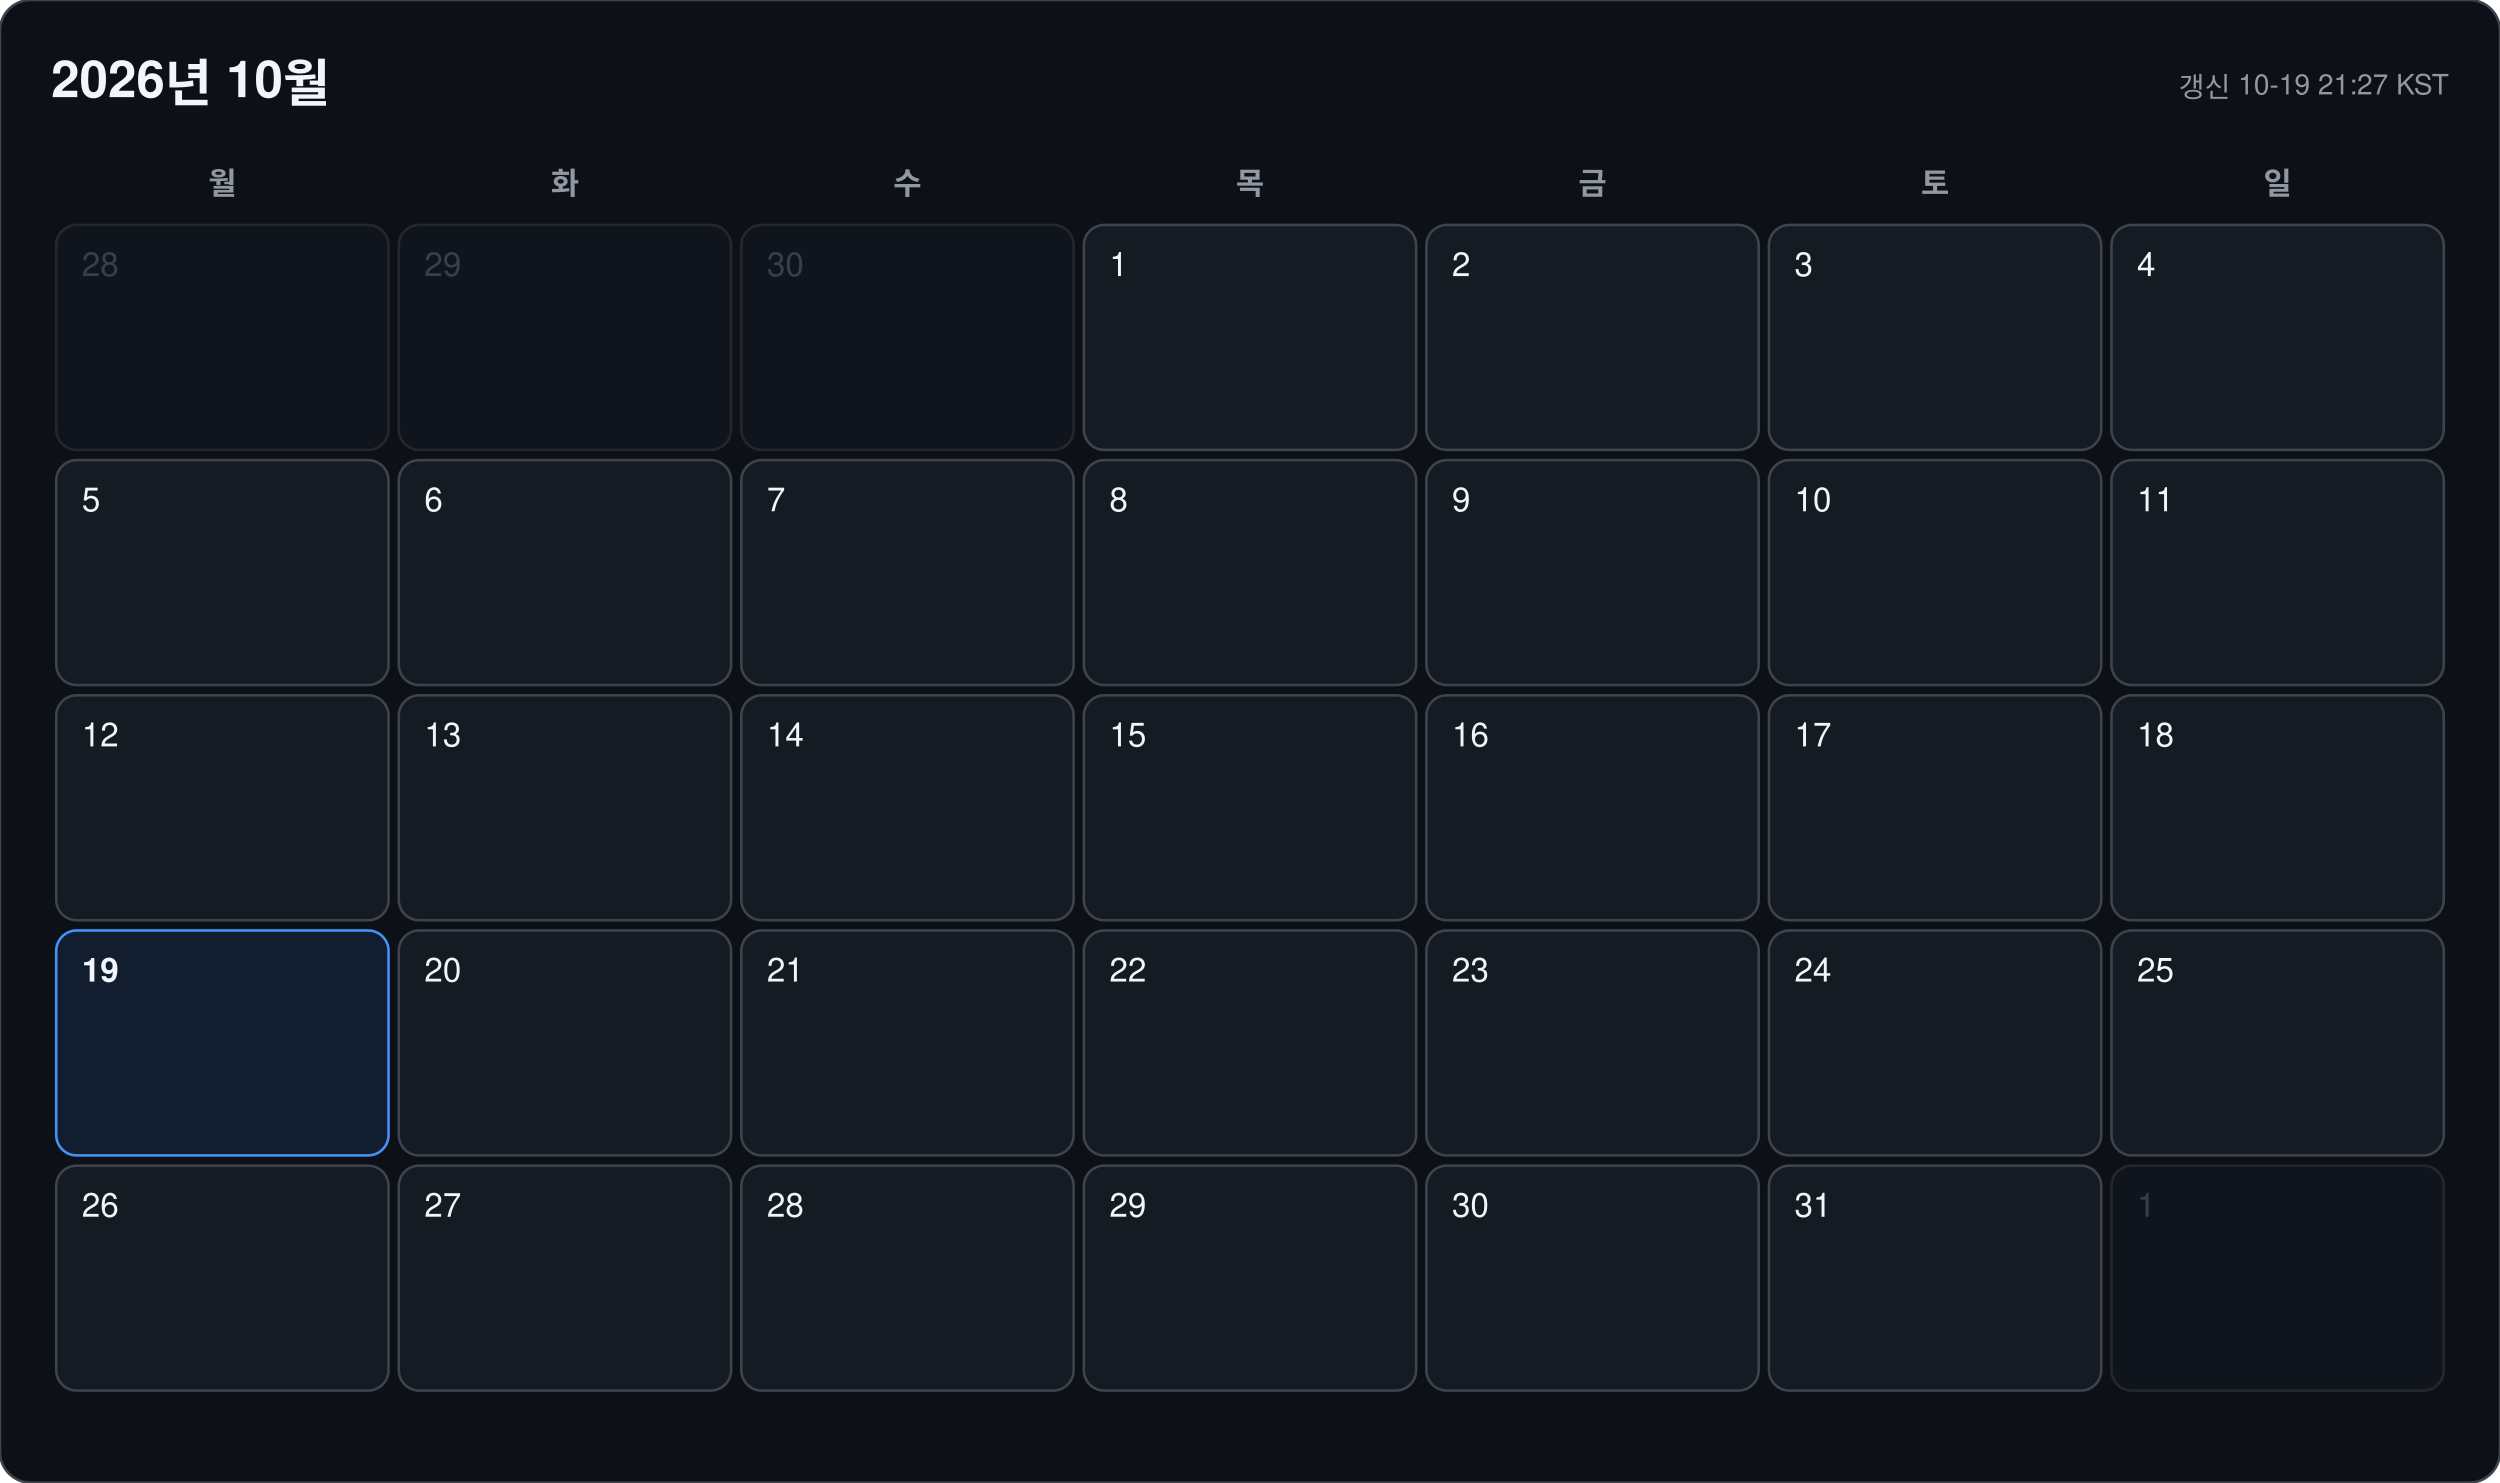
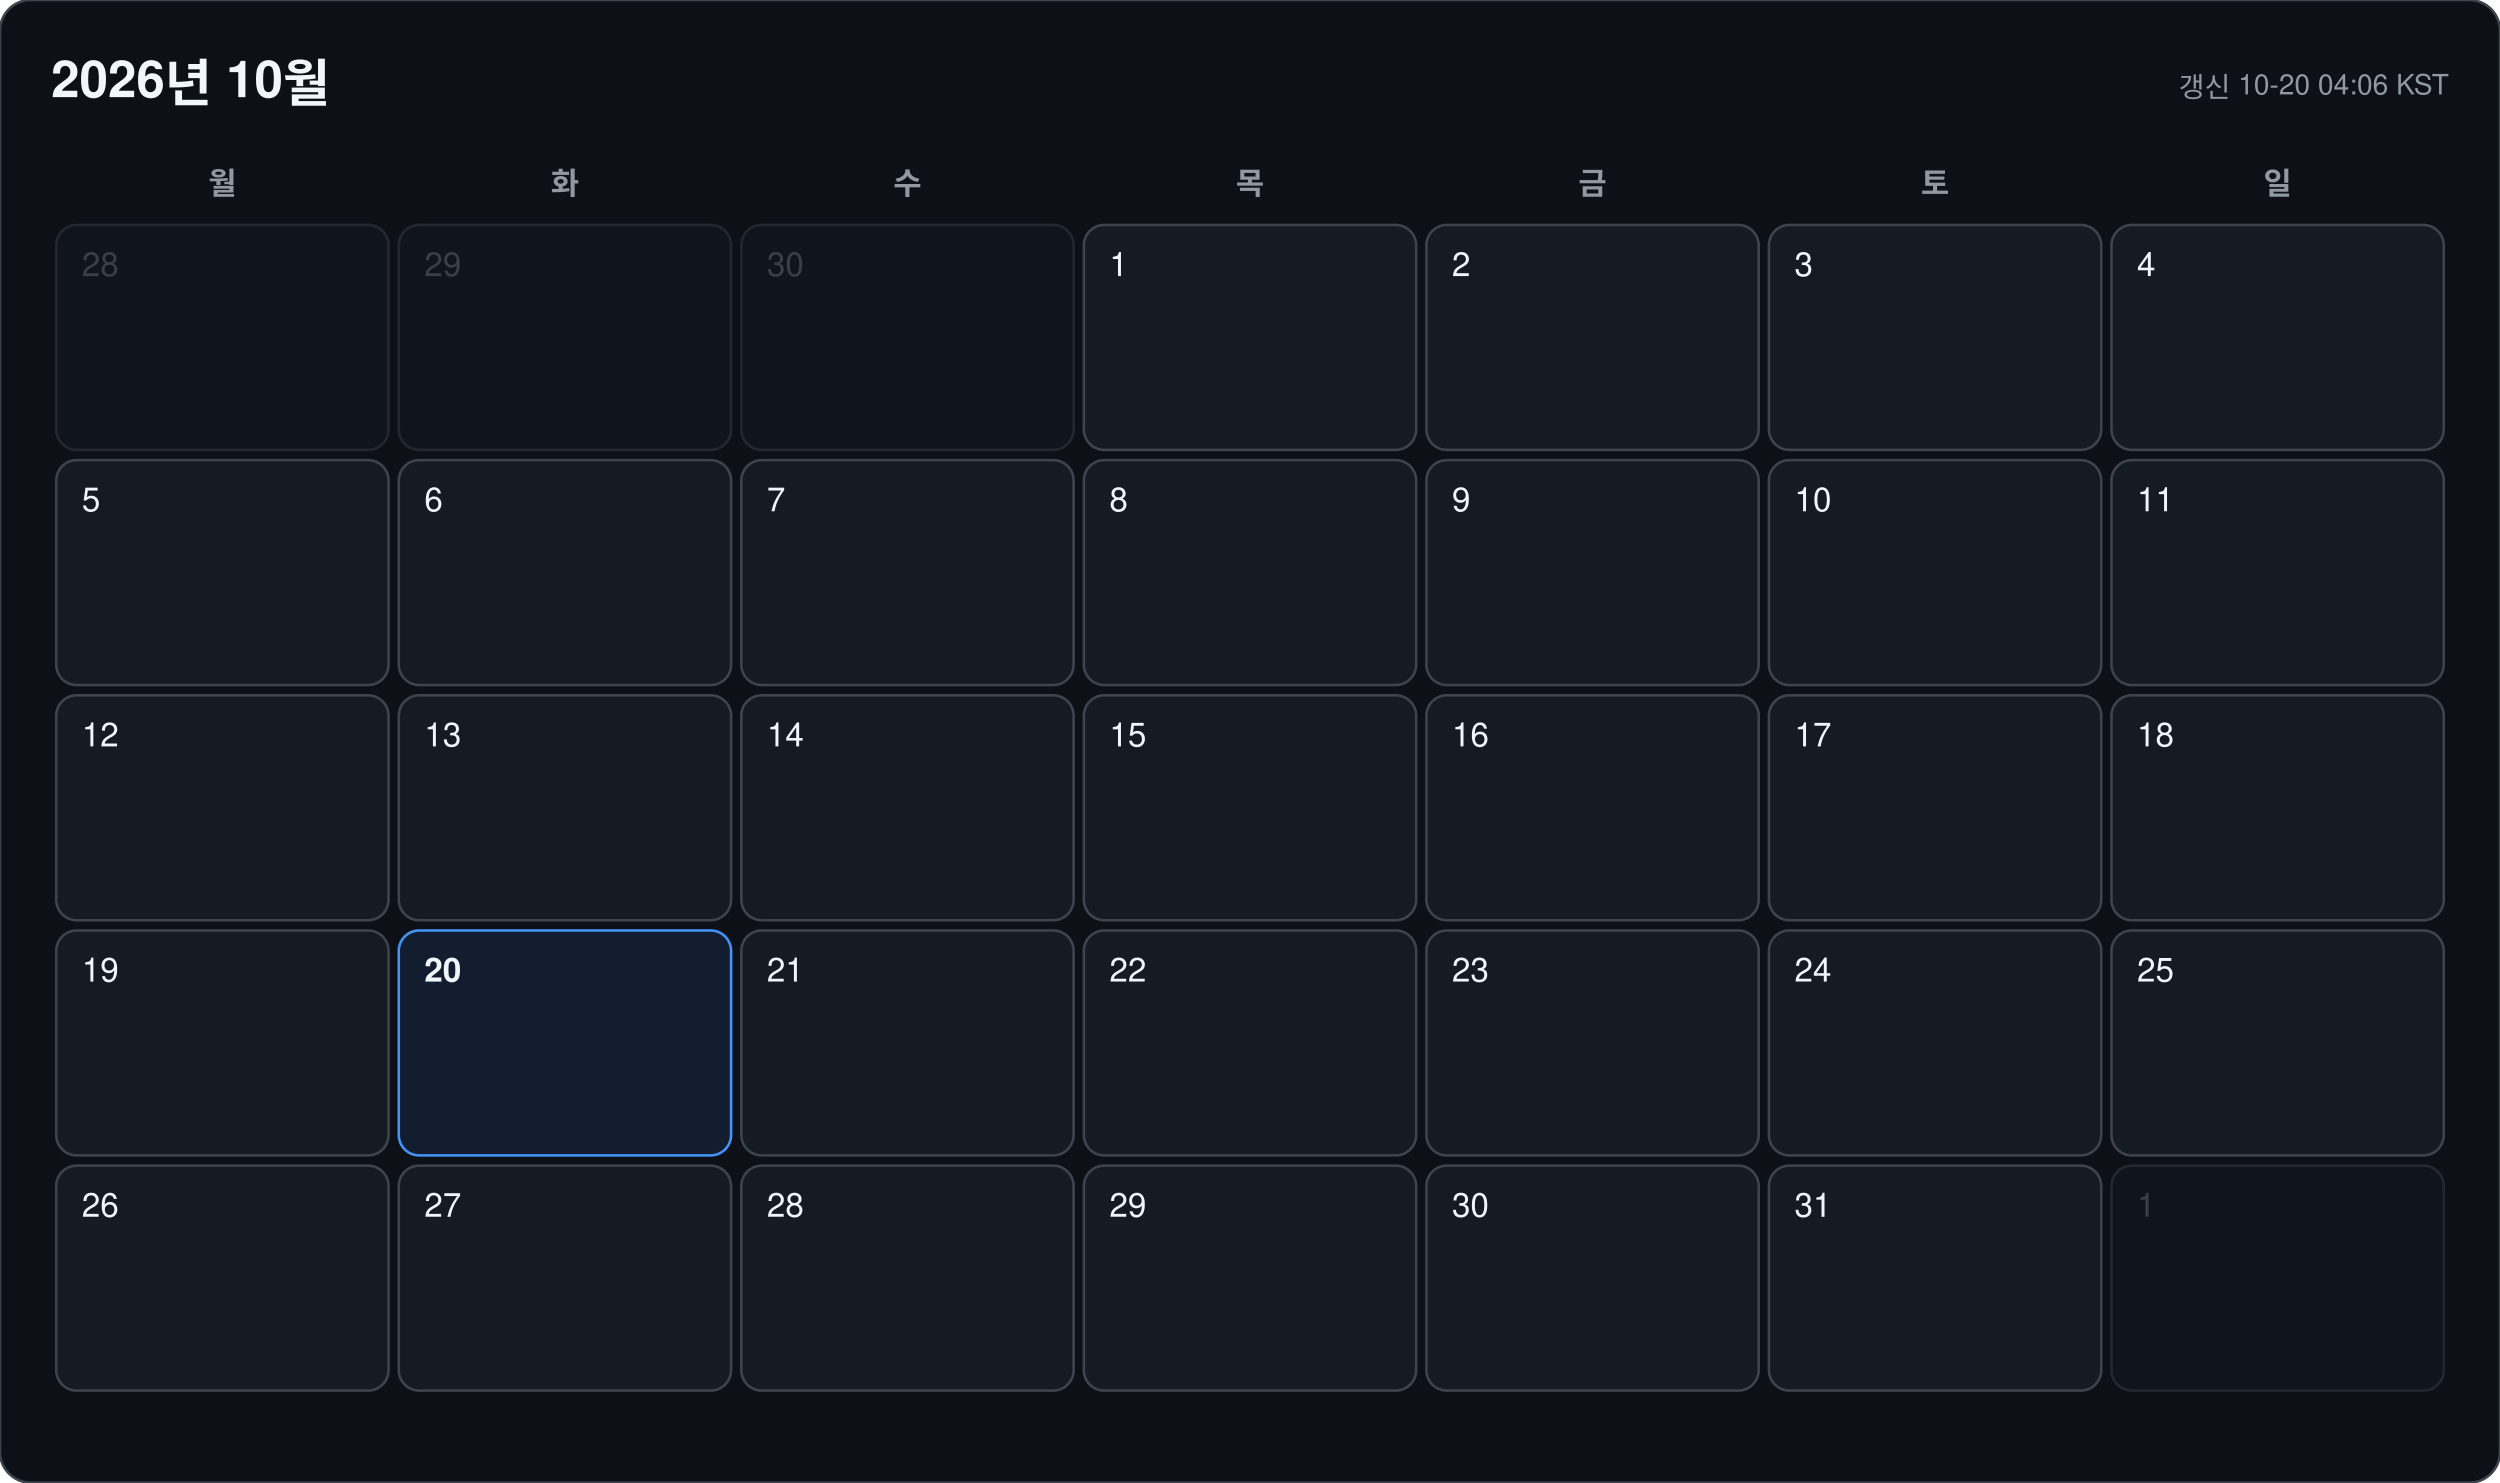
<svg xmlns="http://www.w3.org/2000/svg" width="978" height="580" viewBox="0 0 978 580" font-family="-apple-system, BlinkMacSystemFont, 'Segoe UI', 'Malgun Gothic', 'Apple SD Gothic Neo', 'Noto Sans KR', Helvetica, Arial, sans-serif">
  <rect width="978" height="580" rx="12" fill="#0d1117" stroke="#3d444d" />
  <text x="20" y="38" font-size="20" font-weight="700" fill="#f0f6fc">2026년 10월</text>
-   <text x="958" y="38" font-size="11" text-anchor="end" fill="#9198a1">갱신 10-19 21:27 KST</text>
+   <text x="958" y="38" font-size="11" text-anchor="end" fill="#9198a1">갱신 10-20 04:06 KST</text>
  <text x="87" y="76" font-size="12" font-weight="600" text-anchor="middle" fill="#9198a1">월</text>
  <text x="221" y="76" font-size="12" font-weight="600" text-anchor="middle" fill="#9198a1">화</text>
  <text x="355" y="76" font-size="12" font-weight="600" text-anchor="middle" fill="#9198a1">수</text>
  <text x="489" y="76" font-size="12" font-weight="600" text-anchor="middle" fill="#9198a1">목</text>
  <text x="623" y="76" font-size="12" font-weight="600" text-anchor="middle" fill="#9198a1">금</text>
  <text x="757" y="76" font-size="12" font-weight="600" text-anchor="middle" fill="#9198a1">토</text>
  <text x="891" y="76" font-size="12" font-weight="600" text-anchor="middle" fill="#9198a1">일</text>
  <g opacity="0.45">
    <rect x="22" y="88" width="130" height="88" rx="8" fill="#151b23" stroke="#3d444d" />
    <text x="32" y="108" font-size="13" font-weight="500" fill="#6e7681">28</text>
  </g>
  <g opacity="0.45">
    <rect x="156" y="88" width="130" height="88" rx="8" fill="#151b23" stroke="#3d444d" />
    <text x="166" y="108" font-size="13" font-weight="500" fill="#6e7681">29</text>
  </g>
  <g opacity="0.45">
    <rect x="290" y="88" width="130" height="88" rx="8" fill="#151b23" stroke="#3d444d" />
    <text x="300" y="108" font-size="13" font-weight="500" fill="#6e7681">30</text>
  </g>
  <g opacity="1">
    <rect x="424" y="88" width="130" height="88" rx="8" fill="#151b23" stroke="#3d444d" />
    <text x="434" y="108" font-size="13" font-weight="500" fill="#f0f6fc">1</text>
  </g>
  <g opacity="1">
    <rect x="558" y="88" width="130" height="88" rx="8" fill="#151b23" stroke="#3d444d" />
    <text x="568" y="108" font-size="13" font-weight="500" fill="#f0f6fc">2</text>
  </g>
  <g opacity="1">
    <rect x="692" y="88" width="130" height="88" rx="8" fill="#151b23" stroke="#3d444d" />
    <text x="702" y="108" font-size="13" font-weight="500" fill="#f0f6fc">3</text>
  </g>
  <g opacity="1">
    <rect x="826" y="88" width="130" height="88" rx="8" fill="#151b23" stroke="#3d444d" />
    <text x="836" y="108" font-size="13" font-weight="500" fill="#f0f6fc">4</text>
  </g>
  <g opacity="1">
    <rect x="22" y="180" width="130" height="88" rx="8" fill="#151b23" stroke="#3d444d" />
    <text x="32" y="200" font-size="13" font-weight="500" fill="#f0f6fc">5</text>
  </g>
  <g opacity="1">
    <rect x="156" y="180" width="130" height="88" rx="8" fill="#151b23" stroke="#3d444d" />
    <text x="166" y="200" font-size="13" font-weight="500" fill="#f0f6fc">6</text>
  </g>
  <g opacity="1">
    <rect x="290" y="180" width="130" height="88" rx="8" fill="#151b23" stroke="#3d444d" />
    <text x="300" y="200" font-size="13" font-weight="500" fill="#f0f6fc">7</text>
  </g>
  <g opacity="1">
    <rect x="424" y="180" width="130" height="88" rx="8" fill="#151b23" stroke="#3d444d" />
    <text x="434" y="200" font-size="13" font-weight="500" fill="#f0f6fc">8</text>
  </g>
  <g opacity="1">
    <rect x="558" y="180" width="130" height="88" rx="8" fill="#151b23" stroke="#3d444d" />
    <text x="568" y="200" font-size="13" font-weight="500" fill="#f0f6fc">9</text>
  </g>
  <g opacity="1">
    <rect x="692" y="180" width="130" height="88" rx="8" fill="#151b23" stroke="#3d444d" />
    <text x="702" y="200" font-size="13" font-weight="500" fill="#f0f6fc">10</text>
  </g>
  <g opacity="1">
    <rect x="826" y="180" width="130" height="88" rx="8" fill="#151b23" stroke="#3d444d" />
    <text x="836" y="200" font-size="13" font-weight="500" fill="#f0f6fc">11</text>
  </g>
  <g opacity="1">
    <rect x="22" y="272" width="130" height="88" rx="8" fill="#151b23" stroke="#3d444d" />
    <text x="32" y="292" font-size="13" font-weight="500" fill="#f0f6fc">12</text>
  </g>
  <g opacity="1">
    <rect x="156" y="272" width="130" height="88" rx="8" fill="#151b23" stroke="#3d444d" />
    <text x="166" y="292" font-size="13" font-weight="500" fill="#f0f6fc">13</text>
  </g>
  <g opacity="1">
    <rect x="290" y="272" width="130" height="88" rx="8" fill="#151b23" stroke="#3d444d" />
    <text x="300" y="292" font-size="13" font-weight="500" fill="#f0f6fc">14</text>
  </g>
  <g opacity="1">
    <rect x="424" y="272" width="130" height="88" rx="8" fill="#151b23" stroke="#3d444d" />
    <text x="434" y="292" font-size="13" font-weight="500" fill="#f0f6fc">15</text>
  </g>
  <g opacity="1">
    <rect x="558" y="272" width="130" height="88" rx="8" fill="#151b23" stroke="#3d444d" />
    <text x="568" y="292" font-size="13" font-weight="500" fill="#f0f6fc">16</text>
  </g>
  <g opacity="1">
    <rect x="692" y="272" width="130" height="88" rx="8" fill="#151b23" stroke="#3d444d" />
    <text x="702" y="292" font-size="13" font-weight="500" fill="#f0f6fc">17</text>
  </g>
  <g opacity="1">
    <rect x="826" y="272" width="130" height="88" rx="8" fill="#151b23" stroke="#3d444d" />
    <text x="836" y="292" font-size="13" font-weight="500" fill="#f0f6fc">18</text>
  </g>
  <g opacity="1">
-     <rect x="22" y="364" width="130" height="88" rx="8" fill="#121d2f" stroke="#4493f8" />
-     <text x="32" y="384" font-size="13" font-weight="700" fill="#f0f6fc">19</text>
+     <rect x="22" y="364" width="130" height="88" rx="8" fill="#151b23" stroke="#3d444d" />
+     <text x="32" y="384" font-size="13" font-weight="500" fill="#f0f6fc">19</text>
  </g>
  <g opacity="1">
-     <rect x="156" y="364" width="130" height="88" rx="8" fill="#151b23" stroke="#3d444d" />
-     <text x="166" y="384" font-size="13" font-weight="500" fill="#f0f6fc">20</text>
+     <rect x="156" y="364" width="130" height="88" rx="8" fill="#121d2f" stroke="#4493f8" />
+     <text x="166" y="384" font-size="13" font-weight="700" fill="#f0f6fc">20</text>
  </g>
  <g opacity="1">
    <rect x="290" y="364" width="130" height="88" rx="8" fill="#151b23" stroke="#3d444d" />
    <text x="300" y="384" font-size="13" font-weight="500" fill="#f0f6fc">21</text>
  </g>
  <g opacity="1">
    <rect x="424" y="364" width="130" height="88" rx="8" fill="#151b23" stroke="#3d444d" />
    <text x="434" y="384" font-size="13" font-weight="500" fill="#f0f6fc">22</text>
  </g>
  <g opacity="1">
    <rect x="558" y="364" width="130" height="88" rx="8" fill="#151b23" stroke="#3d444d" />
    <text x="568" y="384" font-size="13" font-weight="500" fill="#f0f6fc">23</text>
  </g>
  <g opacity="1">
    <rect x="692" y="364" width="130" height="88" rx="8" fill="#151b23" stroke="#3d444d" />
    <text x="702" y="384" font-size="13" font-weight="500" fill="#f0f6fc">24</text>
  </g>
  <g opacity="1">
    <rect x="826" y="364" width="130" height="88" rx="8" fill="#151b23" stroke="#3d444d" />
    <text x="836" y="384" font-size="13" font-weight="500" fill="#f0f6fc">25</text>
  </g>
  <g opacity="1">
    <rect x="22" y="456" width="130" height="88" rx="8" fill="#151b23" stroke="#3d444d" />
    <text x="32" y="476" font-size="13" font-weight="500" fill="#f0f6fc">26</text>
  </g>
  <g opacity="1">
    <rect x="156" y="456" width="130" height="88" rx="8" fill="#151b23" stroke="#3d444d" />
    <text x="166" y="476" font-size="13" font-weight="500" fill="#f0f6fc">27</text>
  </g>
  <g opacity="1">
    <rect x="290" y="456" width="130" height="88" rx="8" fill="#151b23" stroke="#3d444d" />
    <text x="300" y="476" font-size="13" font-weight="500" fill="#f0f6fc">28</text>
  </g>
  <g opacity="1">
    <rect x="424" y="456" width="130" height="88" rx="8" fill="#151b23" stroke="#3d444d" />
    <text x="434" y="476" font-size="13" font-weight="500" fill="#f0f6fc">29</text>
  </g>
  <g opacity="1">
    <rect x="558" y="456" width="130" height="88" rx="8" fill="#151b23" stroke="#3d444d" />
    <text x="568" y="476" font-size="13" font-weight="500" fill="#f0f6fc">30</text>
  </g>
  <g opacity="1">
    <rect x="692" y="456" width="130" height="88" rx="8" fill="#151b23" stroke="#3d444d" />
    <text x="702" y="476" font-size="13" font-weight="500" fill="#f0f6fc">31</text>
  </g>
  <g opacity="0.45">
    <rect x="826" y="456" width="130" height="88" rx="8" fill="#151b23" stroke="#3d444d" />
    <text x="836" y="476" font-size="13" font-weight="500" fill="#6e7681">1</text>
  </g>
</svg>
